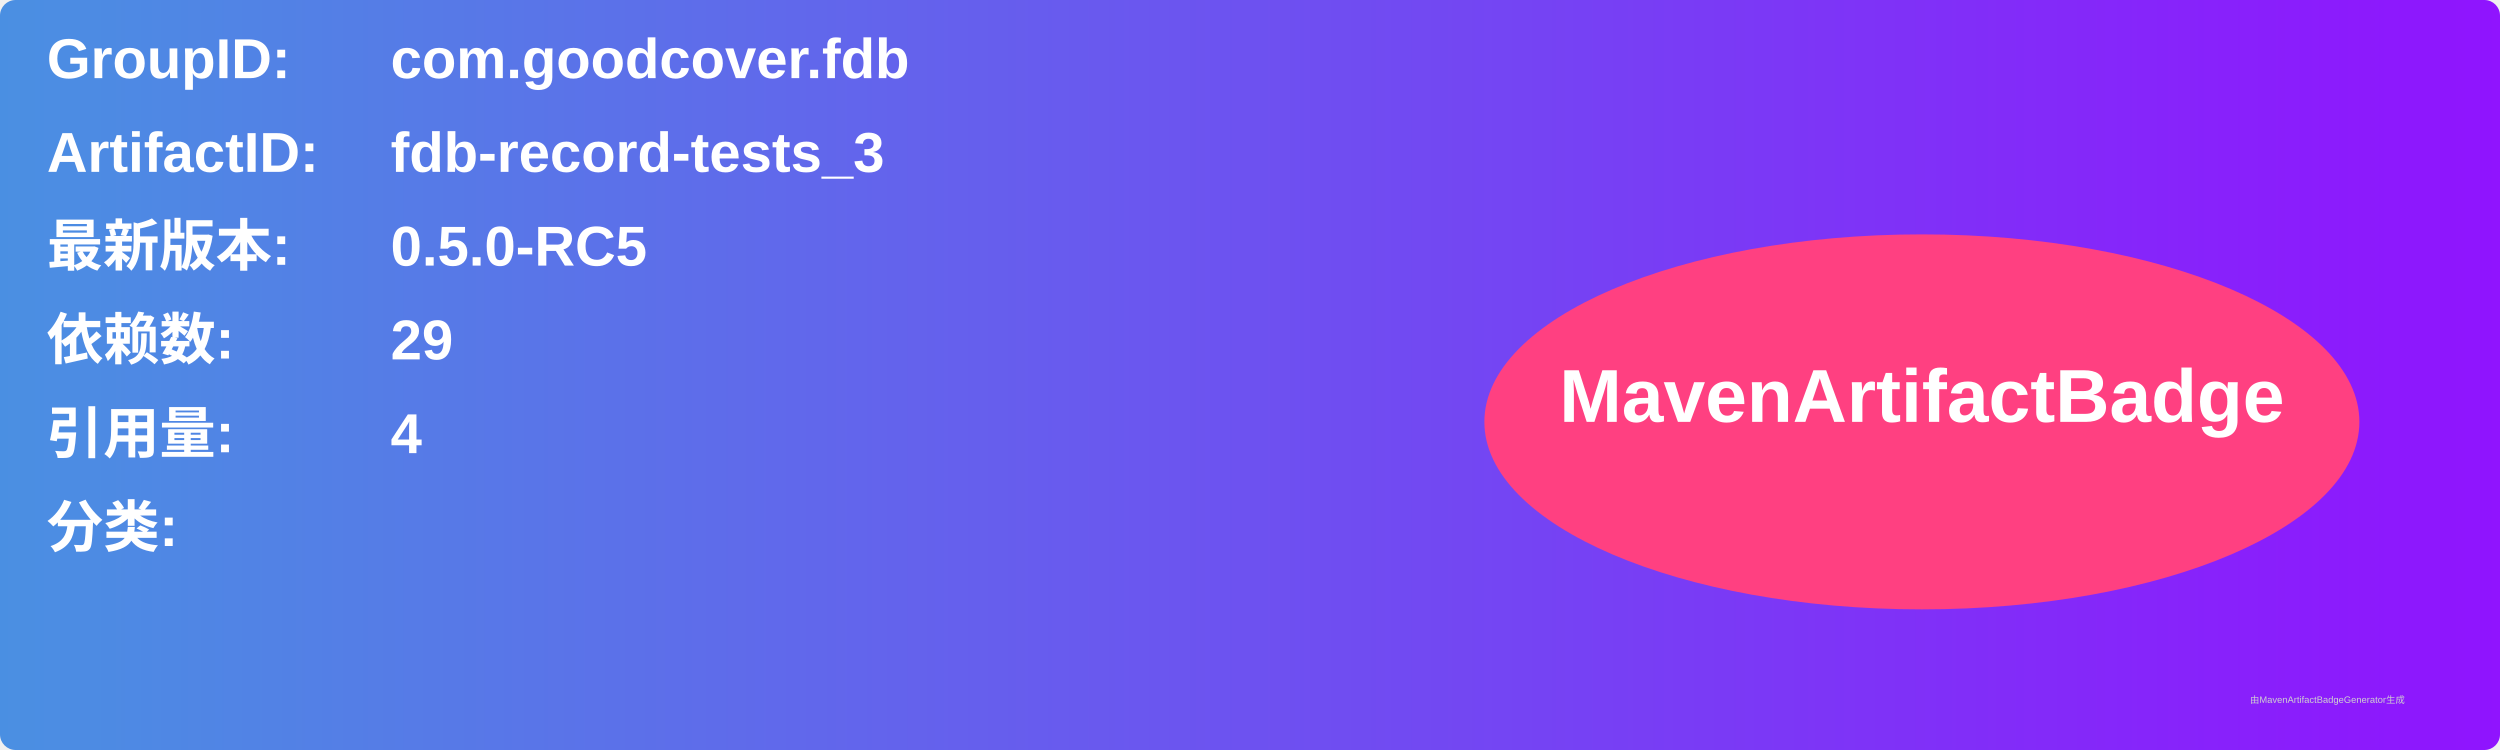
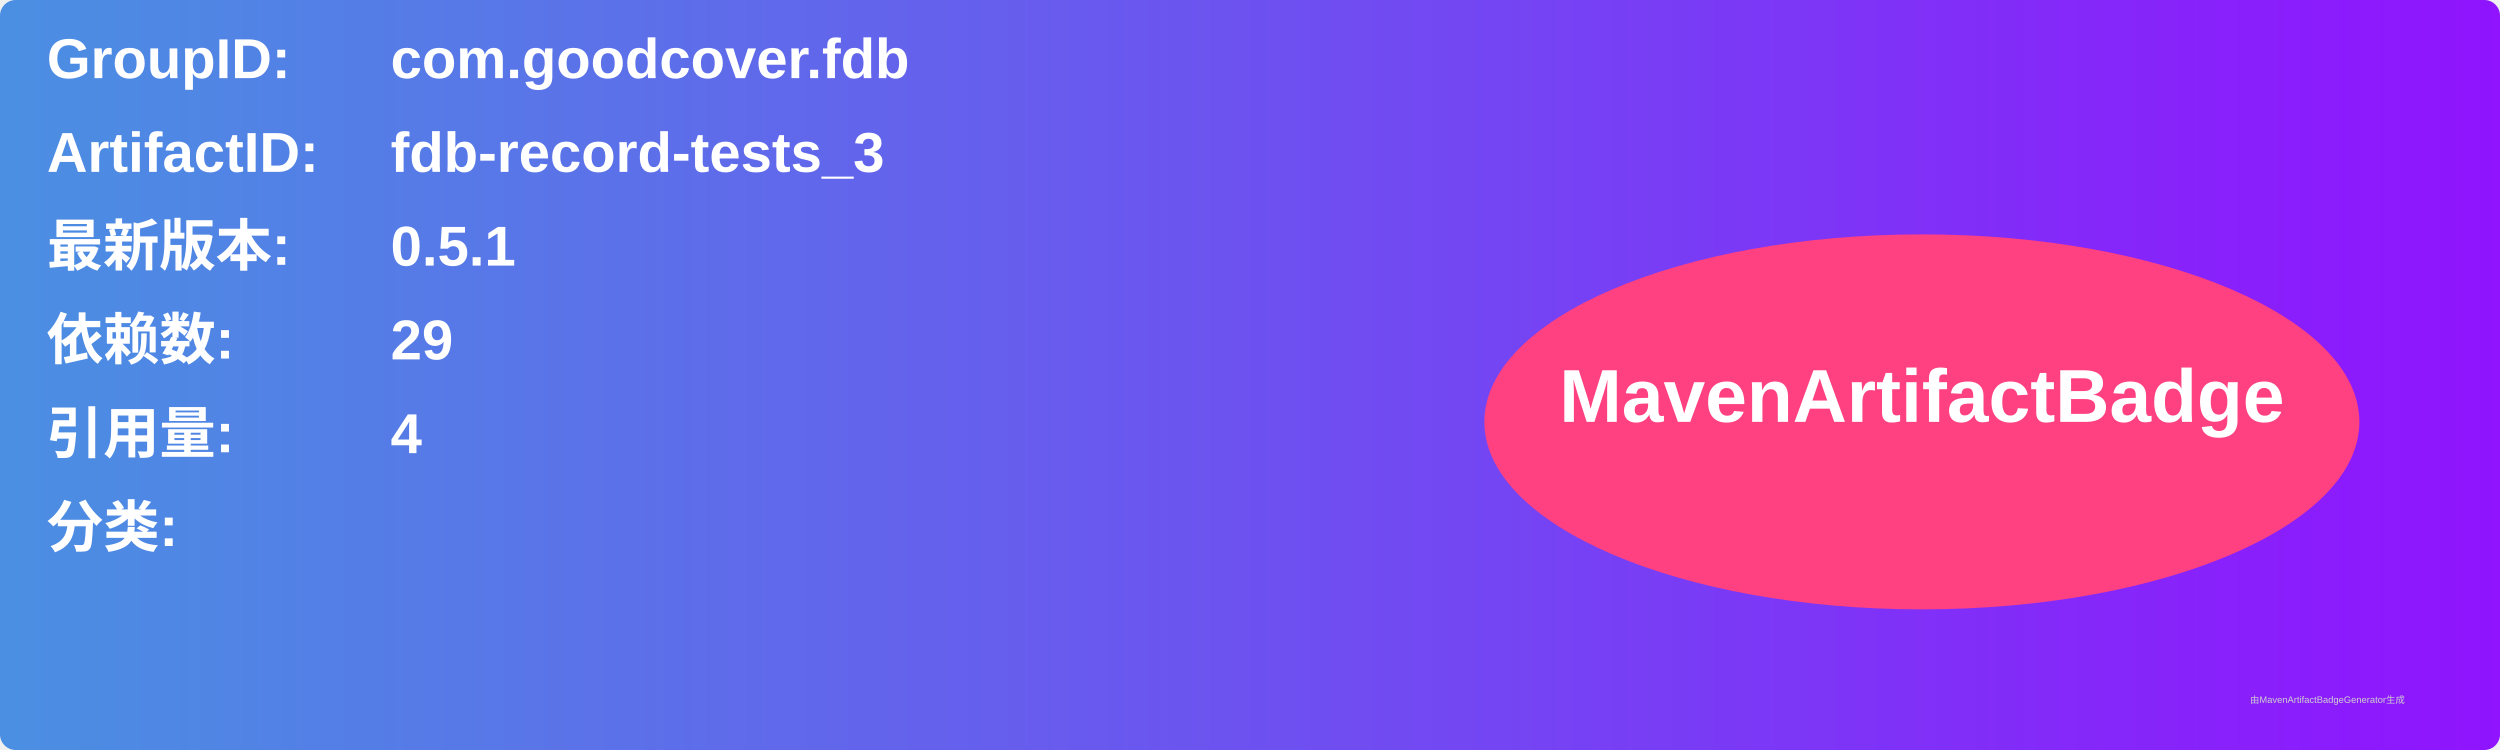
<svg xmlns="http://www.w3.org/2000/svg" width="800" height="240" viewBox="0 0 800 240">
  <linearGradient id="grad" x1="0%" y1="0%" x2="100%" y2="0%">
    <stop offset="0%" stop-color="#4a90e2" />
    <stop offset="100%" stop-color="#9013fe" />
  </linearGradient>
  <rect width="100%" height="100%" rx="5" ry="5" fill="url(#grad)" />
  <g transform="translate(15, 15)">
    <text x="0" y="10" font-family="Arial" font-size="18" fill="white" font-weight="bold" width="260">GroupID:</text>
    <text x="110" y="10" font-family="Arial" font-size="18" fill="white" font-weight="bold" width="460">com.goodcover.fdb</text>
    <text x="0" y="40" font-family="Arial" font-size="18" fill="white" font-weight="bold" width="260">ArtifactID:</text>
    <text x="110" y="40" font-family="Arial" font-size="18" fill="white" font-weight="bold" width="460">fdb-record-tests_3</text>
    <text x="0" y="70" font-family="Arial" font-size="18" fill="white" font-weight="bold">最新版本:</text>
    <text x="110" y="70" font-family="Arial" font-size="18" fill="white" font-weight="bold">
-       <tspan font-weight="bold">0.5.0-RC5</tspan>
+       <tspan font-weight="bold">0.5.1</tspan>
    </text>
    <text x="0" y="100" font-family="Arial" font-size="18" fill="white" font-weight="bold">依赖数: </text>
    <text x="110" y="100" font-family="Arial" font-size="18" fill="white">
      <tspan font-weight="bold">29</tspan>
    </text>
    <text x="0" y="130" font-family="Arial" font-size="18" fill="white" font-weight="bold">引用量: </text>
    <text x="110" y="130" font-family="Arial" font-size="18" fill="white">
      <tspan font-weight="bold">4</tspan>
    </text>
    <text x="0" y="160" font-family="Arial" font-size="18" fill="white" font-weight="bold">分类:</text>
    <text x="10" y="190" font-family="Arial" font-size="10" fill="white">
      <tspan font-weight="bold" />
    </text>
    <ellipse cx="600" cy="120" rx="140" ry="60" fill="#ff4081" />
    <text x="600" y="120" text-anchor="middle" font-family="Arial" font-size="24" fill="white" font-weight="bold">MavenArtifactBadge</text>
  </g>
  <text x="720" y="225" font-family="Arial" font-size="3" fill="#d0d0d0">由MavenArtifactBadgeGenerator生成</text>
</svg>
